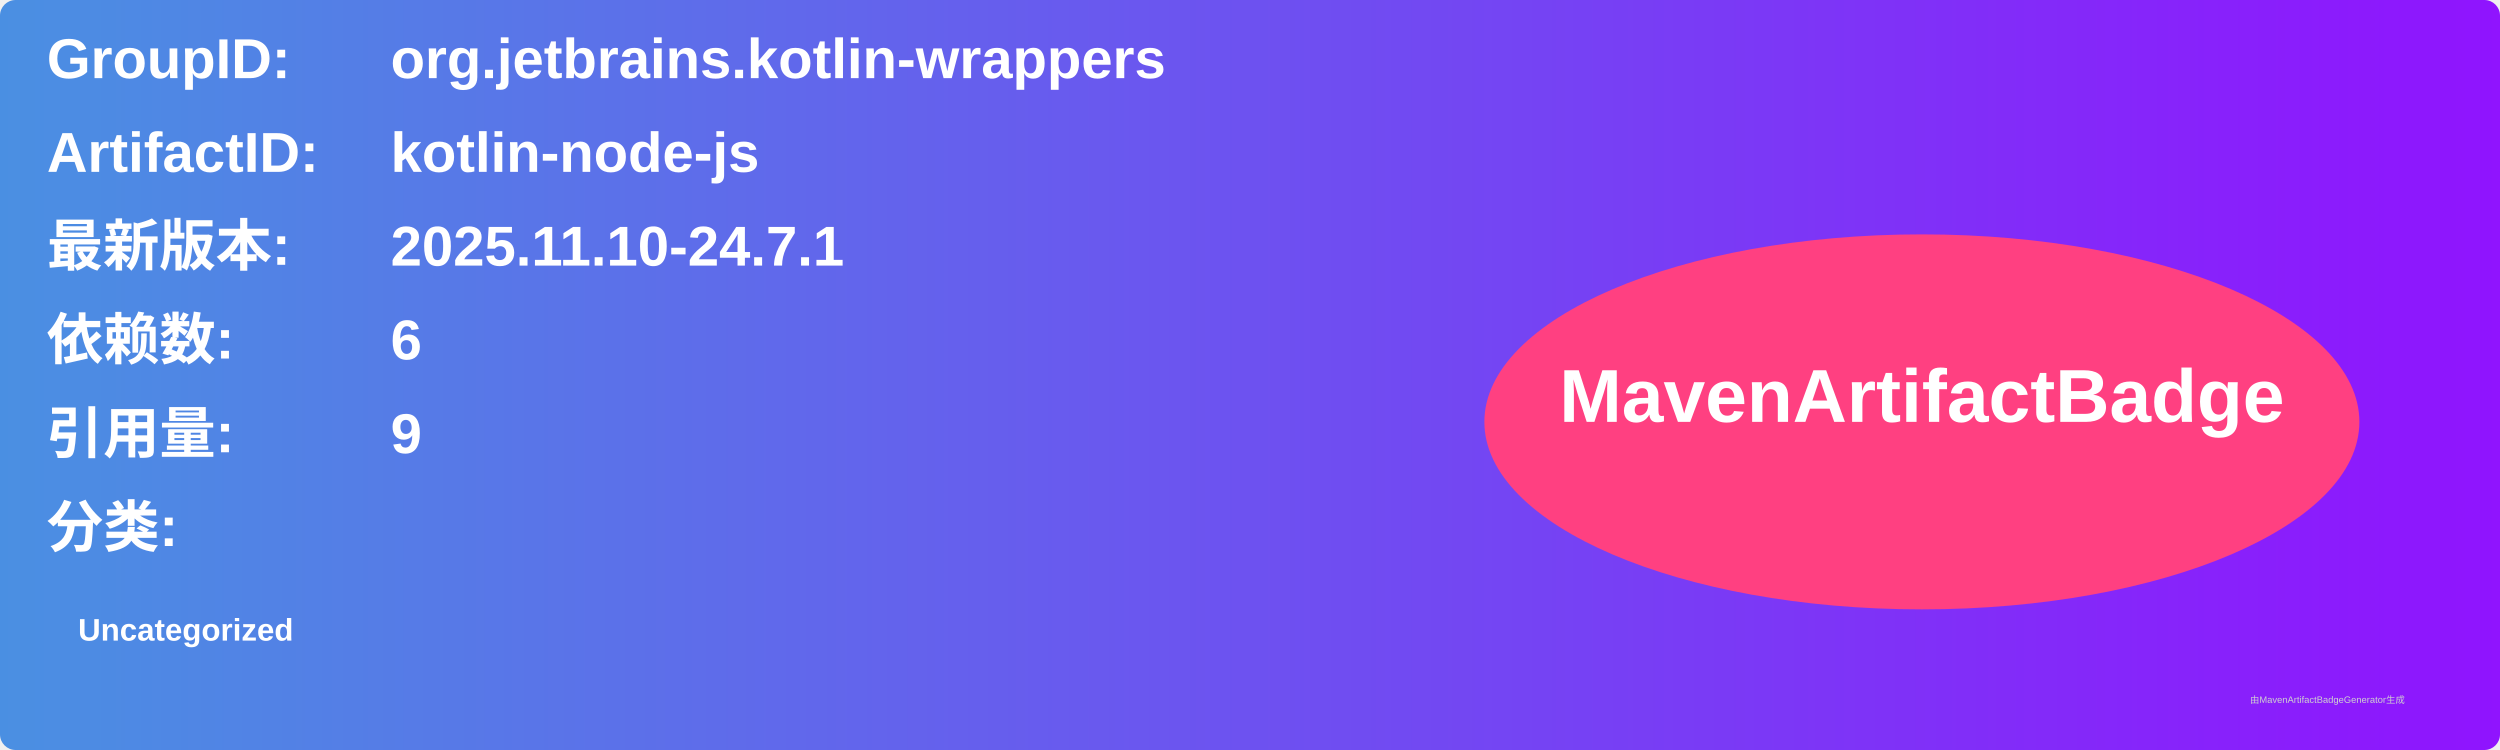
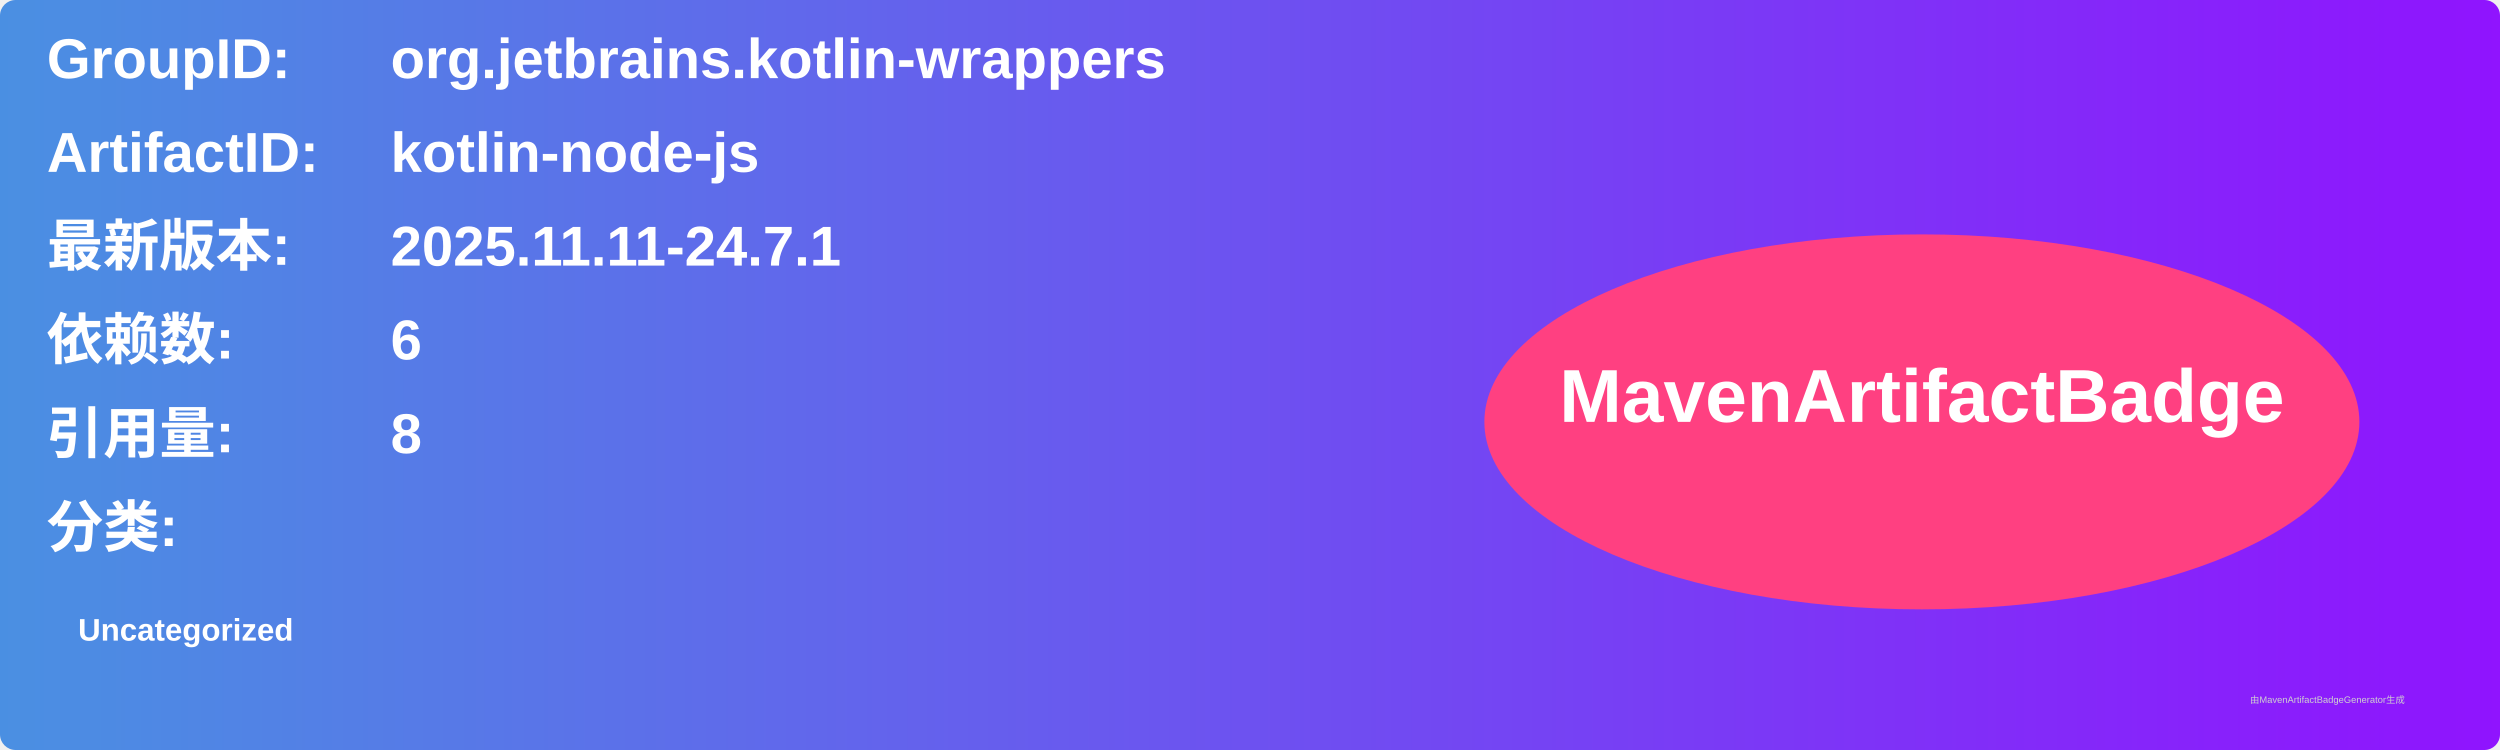
<svg xmlns="http://www.w3.org/2000/svg" width="800" height="240" viewBox="0 0 800 240">
  <linearGradient id="grad" x1="0%" y1="0%" x2="100%" y2="0%">
    <stop offset="0%" stop-color="#4a90e2" />
    <stop offset="100%" stop-color="#9013fe" />
  </linearGradient>
  <rect width="100%" height="100%" rx="5" ry="5" fill="url(#grad)" />
  <g transform="translate(15, 15)">
    <text x="0" y="10" font-family="Arial" font-size="18" fill="white" font-weight="bold" width="260">GroupID:</text>
    <text x="110" y="10" font-family="Arial" font-size="18" fill="white" font-weight="bold" width="460">org.jetbrains.kotlin-wrappers</text>
    <text x="0" y="40" font-family="Arial" font-size="18" fill="white" font-weight="bold" width="260">ArtifactID:</text>
    <text x="110" y="40" font-family="Arial" font-size="18" fill="white" font-weight="bold" width="460">kotlin-node-js</text>
    <text x="0" y="70" font-family="Arial" font-size="18" fill="white" font-weight="bold">最新版本:</text>
    <text x="110" y="70" font-family="Arial" font-size="18" fill="white" font-weight="bold">
-       <tspan font-weight="bold">2025.11.10-24.7.1</tspan>
+       <tspan font-weight="bold">2025.11.11-24.7.1</tspan>
    </text>
    <text x="0" y="100" font-family="Arial" font-size="18" fill="white" font-weight="bold">依赖数: </text>
    <text x="110" y="100" font-family="Arial" font-size="18" fill="white">
      <tspan font-weight="bold">6</tspan>
    </text>
    <text x="0" y="130" font-family="Arial" font-size="18" fill="white" font-weight="bold">引用量: </text>
    <text x="110" y="130" font-family="Arial" font-size="18" fill="white">
-       <tspan font-weight="bold">9</tspan>
+       <tspan font-weight="bold">8</tspan>
    </text>
    <text x="0" y="160" font-family="Arial" font-size="18" fill="white" font-weight="bold">分类:</text>
    <text x="10" y="190" font-family="Arial" font-size="10" fill="white">
      <tspan font-weight="bold">Uncategorized</tspan>
    </text>
    <ellipse cx="600" cy="120" rx="140" ry="60" fill="#ff4081" />
    <text x="600" y="120" text-anchor="middle" font-family="Arial" font-size="24" fill="white" font-weight="bold">MavenArtifactBadge</text>
  </g>
  <text x="720" y="225" font-family="Arial" font-size="3" fill="#d0d0d0">由MavenArtifactBadgeGenerator生成</text>
</svg>
